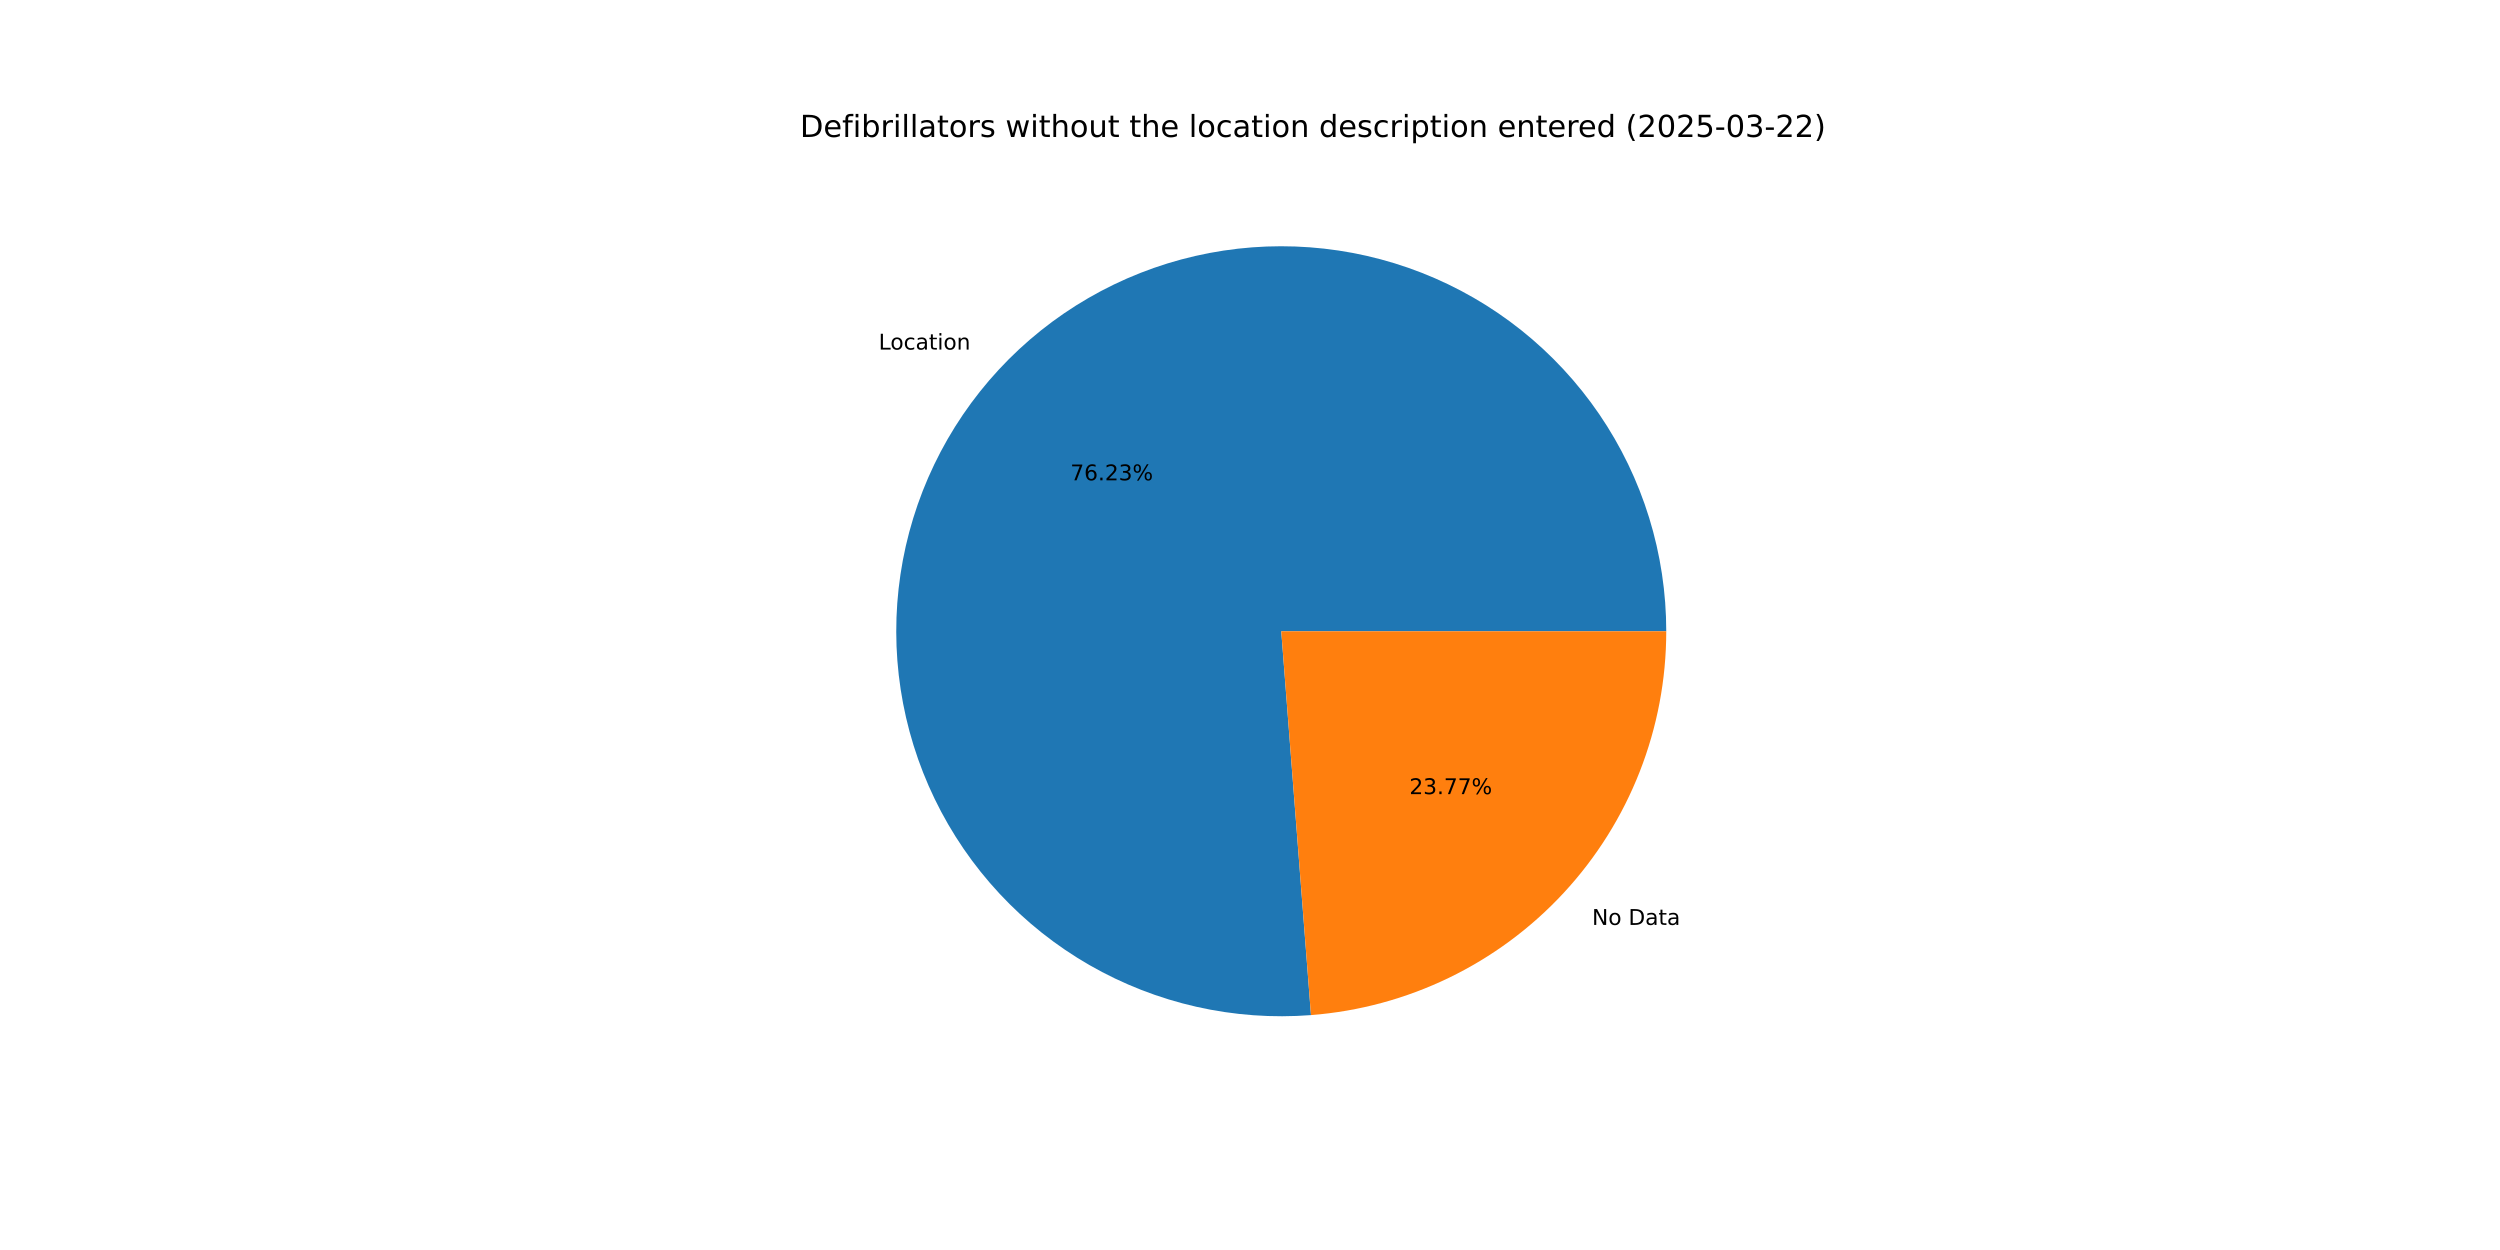
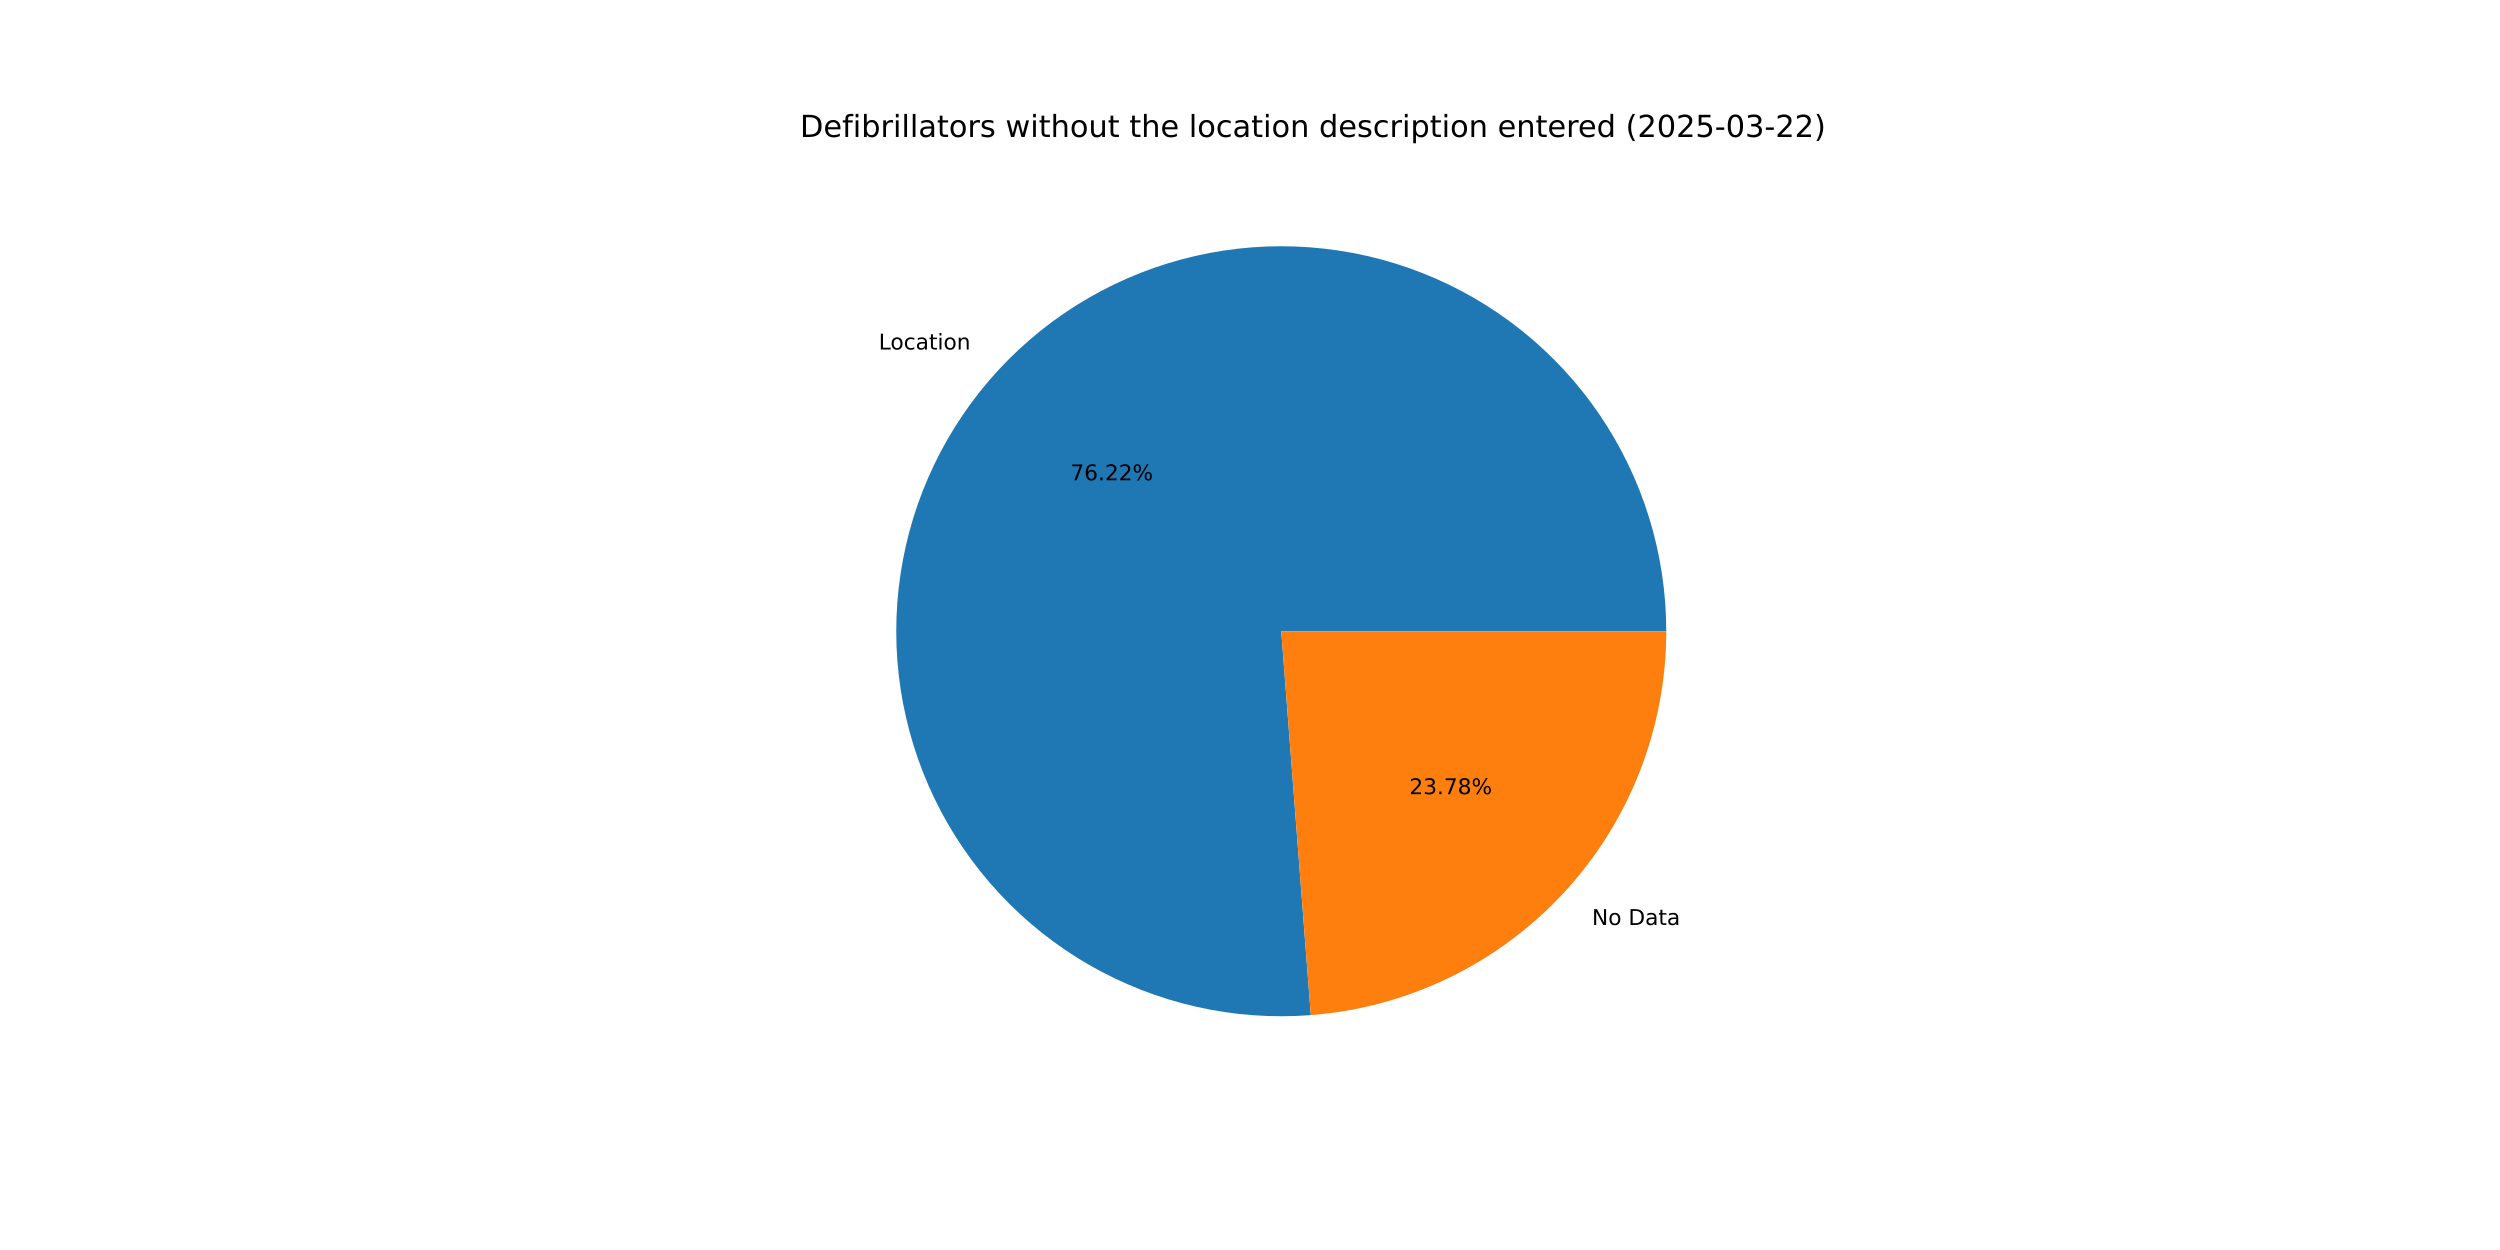
<svg xmlns="http://www.w3.org/2000/svg" xmlns:xlink="http://www.w3.org/1999/xlink" width="1152pt" height="576pt" viewBox="0 0 1152 576" version="1.1">
  <defs>
    <style type="text/css">*{stroke-linejoin: round; stroke-linecap: butt}</style>
  </defs>
  <g id="figure_1">
    <g id="patch_1">
      <path d="M 0 576  L 1152 576  L 1152 0  L 0 0  z " style="fill: #ffffff" />
    </g>
    <g id="axes_1">
      <g id="patch_2">
-         <path d="M 767.808 290.88  C 767.808 273.144 765.148 255.509 759.918 238.562  C 754.688 221.615 746.946 205.548 736.95 190.897  C 726.955 176.246 714.819 163.177 700.948 152.125  C 687.076 141.074 671.626 132.165 655.112 125.695  C 638.598 119.226 621.208 115.27 603.521 113.958  C 585.834 112.646 568.049 113.994 550.762 117.957  C 533.475 121.919 516.879 128.452 501.529 137.337  C 486.179 146.221 472.248 157.357 460.201 170.373  C 448.154 183.389 438.127 198.139 430.454 214.129  C 422.781 230.119 417.549 247.169 414.933 264.711  C 412.317 282.252 412.346 300.087 415.019 317.62  C 417.692 335.153 422.98 352.187 430.704 368.152  C 438.429 384.117 448.505 398.833 460.594 411.81  C 472.684 424.787 486.651 435.878 502.03 444.712  C 517.408 453.546 534.025 460.025 551.325 463.931  C 568.625 467.838 586.414 469.128 604.097 467.758  L 590.4 290.88  z " style="fill: #1f77b4" />
+         <path d="M 767.808 290.88  C 767.808 273.146 765.149 255.512 759.92 238.566  C 754.69 221.621 746.95 205.555 736.956 190.905  C 726.962 176.255 714.828 163.186 700.959 152.135  C 687.09 141.083 671.642 132.173 655.13 125.703  C 638.619 119.232 621.23 115.274 603.545 113.96  C 585.86 112.646 568.077 113.991 550.791 117.95  C 533.504 121.91 516.909 128.439 501.559 137.319  C 486.209 146.2 472.277 157.332 460.228 170.345  C 448.179 183.357 438.149 198.102 430.473 214.089  C 422.797 230.076 417.561 247.123 414.94 264.662  C 412.319 282.202 412.343 300.035 415.011 317.567  C 417.678 335.099 422.96 352.133 430.679 368.099  C 438.398 384.065 448.467 398.784 460.551 411.763  C 472.635 424.743 486.596 435.838 501.97 444.678  C 517.344 453.517 533.957 460.002 551.254 463.915  C 568.551 467.828 586.337 469.126 604.019 467.765  L 590.4 290.88  z " style="fill: #1f77b4" />
      </g>
      <g id="patch_3">
-         <path d="M 604.097 467.759  C 648.63 464.31 690.258 444.167 720.599 411.387  C 750.939 378.606 767.808 335.547 767.808 290.88  L 590.4 290.88  z " style="fill: #ff7f0e" />
+         <path d="M 604.019 467.765  C 648.567 464.335 690.216 444.199 720.572 411.415  C 750.929 378.632 767.808 335.56 767.808 290.88  L 590.4 290.88  z " style="fill: #ff7f0e" />
      </g>
      <g id="matplotlib.axis_1" />
      <g id="matplotlib.axis_2" />
      <g id="text_1">
-         <g transform="translate(404.8844 161.0821) scale(0.1 -0.1)">
+         <g transform="translate(404.9136 161.0504) scale(0.1 -0.1)">
          <defs>
            <path id="DejaVuSans-4c" d="M 628 4666  L 1259 4666  L 1259 531  L 3531 531  L 3531 0  L 628 0  L 628 4666  z " transform="scale(0.015625)" />
            <path id="DejaVuSans-6f" d="M 1959 3097  Q 1497 3097 1228 2736  Q 959 2375 959 1747  Q 959 1119 1226 758  Q 1494 397 1959 397  Q 2419 397 2687 759  Q 2956 1122 2956 1747  Q 2956 2369 2687 2733  Q 2419 3097 1959 3097  z M 1959 3584  Q 2709 3584 3137 3096  Q 3566 2609 3566 1747  Q 3566 888 3137 398  Q 2709 -91 1959 -91  Q 1206 -91 779 398  Q 353 888 353 1747  Q 353 2609 779 3096  Q 1206 3584 1959 3584  z " transform="scale(0.015625)" />
            <path id="DejaVuSans-63" d="M 3122 3366  L 3122 2828  Q 2878 2963 2633 3030  Q 2388 3097 2138 3097  Q 1578 3097 1268 2742  Q 959 2388 959 1747  Q 959 1106 1268 751  Q 1578 397 2138 397  Q 2388 397 2633 464  Q 2878 531 3122 666  L 3122 134  Q 2881 22 2623 -34  Q 2366 -91 2075 -91  Q 1284 -91 818 406  Q 353 903 353 1747  Q 353 2603 823 3093  Q 1294 3584 2113 3584  Q 2378 3584 2631 3529  Q 2884 3475 3122 3366  z " transform="scale(0.015625)" />
            <path id="DejaVuSans-61" d="M 2194 1759  Q 1497 1759 1228 1600  Q 959 1441 959 1056  Q 959 750 1161 570  Q 1363 391 1709 391  Q 2188 391 2477 730  Q 2766 1069 2766 1631  L 2766 1759  L 2194 1759  z M 3341 1997  L 3341 0  L 2766 0  L 2766 531  Q 2569 213 2275 61  Q 1981 -91 1556 -91  Q 1019 -91 701 211  Q 384 513 384 1019  Q 384 1609 779 1909  Q 1175 2209 1959 2209  L 2766 2209  L 2766 2266  Q 2766 2663 2505 2880  Q 2244 3097 1772 3097  Q 1472 3097 1187 3025  Q 903 2953 641 2809  L 641 3341  Q 956 3463 1253 3523  Q 1550 3584 1831 3584  Q 2591 3584 2966 3190  Q 3341 2797 3341 1997  z " transform="scale(0.015625)" />
            <path id="DejaVuSans-74" d="M 1172 4494  L 1172 3500  L 2356 3500  L 2356 3053  L 1172 3053  L 1172 1153  Q 1172 725 1289 603  Q 1406 481 1766 481  L 2356 481  L 2356 0  L 1766 0  Q 1100 0 847 248  Q 594 497 594 1153  L 594 3053  L 172 3053  L 172 3500  L 594 3500  L 594 4494  L 1172 4494  z " transform="scale(0.015625)" />
            <path id="DejaVuSans-69" d="M 603 3500  L 1178 3500  L 1178 0  L 603 0  L 603 3500  z M 603 4863  L 1178 4863  L 1178 4134  L 603 4134  L 603 4863  z " transform="scale(0.015625)" />
            <path id="DejaVuSans-6e" d="M 3513 2113  L 3513 0  L 2938 0  L 2938 2094  Q 2938 2591 2744 2837  Q 2550 3084 2163 3084  Q 1697 3084 1428 2787  Q 1159 2491 1159 1978  L 1159 0  L 581 0  L 581 3500  L 1159 3500  L 1159 2956  Q 1366 3272 1645 3428  Q 1925 3584 2291 3584  Q 2894 3584 3203 3211  Q 3513 2838 3513 2113  z " transform="scale(0.015625)" />
          </defs>
          <use xlink:href="#DejaVuSans-4c" />
          <use xlink:href="#DejaVuSans-6f" x="53.963" />
          <use xlink:href="#DejaVuSans-63" x="115.145" />
          <use xlink:href="#DejaVuSans-61" x="170.125" />
          <use xlink:href="#DejaVuSans-74" x="231.404" />
          <use xlink:href="#DejaVuSans-69" x="270.613" />
          <use xlink:href="#DejaVuSans-6f" x="298.396" />
          <use xlink:href="#DejaVuSans-6e" x="359.578" />
        </g>
      </g>
      <g id="text_2">
-         <g transform="translate(493.2158 221.3354) scale(0.1 -0.1)">
+         <g transform="translate(493.2318 221.3181) scale(0.1 -0.1)">
          <defs>
            <path id="DejaVuSans-37" d="M 525 4666  L 3525 4666  L 3525 4397  L 1831 0  L 1172 0  L 2766 4134  L 525 4134  L 525 4666  z " transform="scale(0.015625)" />
            <path id="DejaVuSans-36" d="M 2113 2584  Q 1688 2584 1439 2293  Q 1191 2003 1191 1497  Q 1191 994 1439 701  Q 1688 409 2113 409  Q 2538 409 2786 701  Q 3034 994 3034 1497  Q 3034 2003 2786 2293  Q 2538 2584 2113 2584  z M 3366 4563  L 3366 3988  Q 3128 4100 2886 4159  Q 2644 4219 2406 4219  Q 1781 4219 1451 3797  Q 1122 3375 1075 2522  Q 1259 2794 1537 2939  Q 1816 3084 2150 3084  Q 2853 3084 3261 2657  Q 3669 2231 3669 1497  Q 3669 778 3244 343  Q 2819 -91 2113 -91  Q 1303 -91 875 529  Q 447 1150 447 2328  Q 447 3434 972 4092  Q 1497 4750 2381 4750  Q 2619 4750 2861 4703  Q 3103 4656 3366 4563  z " transform="scale(0.015625)" />
            <path id="DejaVuSans-2e" d="M 684 794  L 1344 794  L 1344 0  L 684 0  L 684 794  z " transform="scale(0.015625)" />
            <path id="DejaVuSans-32" d="M 1228 531  L 3431 531  L 3431 0  L 469 0  L 469 531  Q 828 903 1448 1529  Q 2069 2156 2228 2338  Q 2531 2678 2651 2914  Q 2772 3150 2772 3378  Q 2772 3750 2511 3984  Q 2250 4219 1831 4219  Q 1534 4219 1204 4116  Q 875 4013 500 3803  L 500 4441  Q 881 4594 1212 4672  Q 1544 4750 1819 4750  Q 2544 4750 2975 4387  Q 3406 4025 3406 3419  Q 3406 3131 3298 2873  Q 3191 2616 2906 2266  Q 2828 2175 2409 1742  Q 1991 1309 1228 531  z " transform="scale(0.015625)" />
-             <path id="DejaVuSans-33" d="M 2597 2516  Q 3050 2419 3304 2112  Q 3559 1806 3559 1356  Q 3559 666 3084 287  Q 2609 -91 1734 -91  Q 1441 -91 1130 -33  Q 819 25 488 141  L 488 750  Q 750 597 1062 519  Q 1375 441 1716 441  Q 2309 441 2620 675  Q 2931 909 2931 1356  Q 2931 1769 2642 2001  Q 2353 2234 1838 2234  L 1294 2234  L 1294 2753  L 1863 2753  Q 2328 2753 2575 2939  Q 2822 3125 2822 3475  Q 2822 3834 2567 4026  Q 2313 4219 1838 4219  Q 1578 4219 1281 4162  Q 984 4106 628 3988  L 628 4550  Q 988 4650 1302 4700  Q 1616 4750 1894 4750  Q 2613 4750 3031 4423  Q 3450 4097 3450 3541  Q 3450 3153 3228 2886  Q 3006 2619 2597 2516  z " transform="scale(0.015625)" />
            <path id="DejaVuSans-25" d="M 4653 2053  Q 4381 2053 4226 1822  Q 4072 1591 4072 1178  Q 4072 772 4226 539  Q 4381 306 4653 306  Q 4919 306 5073 539  Q 5228 772 5228 1178  Q 5228 1588 5073 1820  Q 4919 2053 4653 2053  z M 4653 2450  Q 5147 2450 5437 2106  Q 5728 1763 5728 1178  Q 5728 594 5436 251  Q 5144 -91 4653 -91  Q 4153 -91 3862 251  Q 3572 594 3572 1178  Q 3572 1766 3864 2108  Q 4156 2450 4653 2450  z M 1428 4353  Q 1159 4353 1004 4120  Q 850 3888 850 3481  Q 850 3069 1003 2837  Q 1156 2606 1428 2606  Q 1700 2606 1854 2837  Q 2009 3069 2009 3481  Q 2009 3884 1853 4118  Q 1697 4353 1428 4353  z M 4250 4750  L 4750 4750  L 1831 -91  L 1331 -91  L 4250 4750  z M 1428 4750  Q 1922 4750 2215 4408  Q 2509 4066 2509 3481  Q 2509 2891 2217 2550  Q 1925 2209 1428 2209  Q 931 2209 642 2551  Q 353 2894 353 3481  Q 353 4063 643 4406  Q 934 4750 1428 4750  z " transform="scale(0.015625)" />
          </defs>
          <use xlink:href="#DejaVuSans-37" />
          <use xlink:href="#DejaVuSans-36" x="63.623" />
          <use xlink:href="#DejaVuSans-2e" x="127.246" />
          <use xlink:href="#DejaVuSans-32" x="159.033" />
-           <use xlink:href="#DejaVuSans-33" x="222.656" />
+           <use xlink:href="#DejaVuSans-32" x="222.656" />
          <use xlink:href="#DejaVuSans-25" x="286.279" />
        </g>
      </g>
      <g id="text_3">
-         <g transform="translate(733.6187 426.1967) scale(0.1 -0.1)">
+         <g transform="translate(733.5895 426.2283) scale(0.1 -0.1)">
          <defs>
            <path id="DejaVuSans-4e" d="M 628 4666  L 1478 4666  L 3547 763  L 3547 4666  L 4159 4666  L 4159 0  L 3309 0  L 1241 3903  L 1241 0  L 628 0  L 628 4666  z " transform="scale(0.015625)" />
            <path id="DejaVuSans-20" transform="scale(0.015625)" />
            <path id="DejaVuSans-44" d="M 1259 4147  L 1259 519  L 2022 519  Q 2988 519 3436 956  Q 3884 1394 3884 2338  Q 3884 3275 3436 3711  Q 2988 4147 2022 4147  L 1259 4147  z M 628 4666  L 1925 4666  Q 3281 4666 3915 4102  Q 4550 3538 4550 2338  Q 4550 1131 3912 565  Q 3275 0 1925 0  L 628 0  L 628 4666  z " transform="scale(0.015625)" />
          </defs>
          <use xlink:href="#DejaVuSans-4e" />
          <use xlink:href="#DejaVuSans-6f" x="74.805" />
          <use xlink:href="#DejaVuSans-20" x="135.986" />
          <use xlink:href="#DejaVuSans-44" x="167.773" />
          <use xlink:href="#DejaVuSans-61" x="244.775" />
          <use xlink:href="#DejaVuSans-74" x="306.055" />
          <use xlink:href="#DejaVuSans-61" x="345.264" />
        </g>
      </g>
      <g id="text_4">
-         <g transform="translate(649.4545 365.9434) scale(0.1 -0.1)">
+         <g transform="translate(649.4385 365.9606) scale(0.1 -0.1)">
+           <defs>
+             <path id="DejaVuSans-33" d="M 2597 2516  Q 3050 2419 3304 2112  Q 3559 1806 3559 1356  Q 3559 666 3084 287  Q 2609 -91 1734 -91  Q 1441 -91 1130 -33  Q 819 25 488 141  L 488 750  Q 750 597 1062 519  Q 1375 441 1716 441  Q 2309 441 2620 675  Q 2931 909 2931 1356  Q 2931 1769 2642 2001  Q 2353 2234 1838 2234  L 1294 2234  L 1294 2753  L 1863 2753  Q 2328 2753 2575 2939  Q 2822 3125 2822 3475  Q 2822 3834 2567 4026  Q 2313 4219 1838 4219  Q 1578 4219 1281 4162  Q 984 4106 628 3988  L 628 4550  Q 988 4650 1302 4700  Q 1616 4750 1894 4750  Q 2613 4750 3031 4423  Q 3450 4097 3450 3541  Q 3450 3153 3228 2886  Q 3006 2619 2597 2516  z " transform="scale(0.015625)" />
+             <path id="DejaVuSans-38" d="M 2034 2216  Q 1584 2216 1326 1975  Q 1069 1734 1069 1313  Q 1069 891 1326 650  Q 1584 409 2034 409  Q 2484 409 2743 651  Q 3003 894 3003 1313  Q 3003 1734 2745 1975  Q 2488 2216 2034 2216  z M 1403 2484  Q 997 2584 770 2862  Q 544 3141 544 3541  Q 544 4100 942 4425  Q 1341 4750 2034 4750  Q 2731 4750 3128 4425  Q 3525 4100 3525 3541  Q 3525 3141 3298 2862  Q 3072 2584 2669 2484  Q 3125 2378 3379 2068  Q 3634 1759 3634 1313  Q 3634 634 3220 271  Q 2806 -91 2034 -91  Q 1263 -91 848 271  Q 434 634 434 1313  Q 434 1759 690 2068  Q 947 2378 1403 2484  z M 1172 3481  Q 1172 3119 1398 2916  Q 1625 2713 2034 2713  Q 2441 2713 2670 2916  Q 2900 3119 2900 3481  Q 2900 3844 2670 4047  Q 2441 4250 2034 4250  Q 1625 4250 1398 4047  Q 1172 3844 1172 3481  z " transform="scale(0.015625)" />
+           </defs>
          <use xlink:href="#DejaVuSans-32" />
          <use xlink:href="#DejaVuSans-33" x="63.623" />
          <use xlink:href="#DejaVuSans-2e" x="127.246" />
          <use xlink:href="#DejaVuSans-37" x="159.033" />
-           <use xlink:href="#DejaVuSans-37" x="222.656" />
+           <use xlink:href="#DejaVuSans-38" x="222.656" />
          <use xlink:href="#DejaVuSans-25" x="286.279" />
        </g>
      </g>
      <g id="text_5">
        <g transform="translate(368.64 63.12) scale(0.14 -0.14)">
          <defs>
            <path id="DejaVuSans-65" d="M 3597 1894  L 3597 1613  L 953 1613  Q 991 1019 1311 708  Q 1631 397 2203 397  Q 2534 397 2845 478  Q 3156 559 3463 722  L 3463 178  Q 3153 47 2828 -22  Q 2503 -91 2169 -91  Q 1331 -91 842 396  Q 353 884 353 1716  Q 353 2575 817 3079  Q 1281 3584 2069 3584  Q 2775 3584 3186 3129  Q 3597 2675 3597 1894  z M 3022 2063  Q 3016 2534 2758 2815  Q 2500 3097 2075 3097  Q 1594 3097 1305 2825  Q 1016 2553 972 2059  L 3022 2063  z " transform="scale(0.015625)" />
            <path id="DejaVuSans-66" d="M 2375 4863  L 2375 4384  L 1825 4384  Q 1516 4384 1395 4259  Q 1275 4134 1275 3809  L 1275 3500  L 2222 3500  L 2222 3053  L 1275 3053  L 1275 0  L 697 0  L 697 3053  L 147 3053  L 147 3500  L 697 3500  L 697 3744  Q 697 4328 969 4595  Q 1241 4863 1831 4863  L 2375 4863  z " transform="scale(0.015625)" />
            <path id="DejaVuSans-62" d="M 3116 1747  Q 3116 2381 2855 2742  Q 2594 3103 2138 3103  Q 1681 3103 1420 2742  Q 1159 2381 1159 1747  Q 1159 1113 1420 752  Q 1681 391 2138 391  Q 2594 391 2855 752  Q 3116 1113 3116 1747  z M 1159 2969  Q 1341 3281 1617 3432  Q 1894 3584 2278 3584  Q 2916 3584 3314 3078  Q 3713 2572 3713 1747  Q 3713 922 3314 415  Q 2916 -91 2278 -91  Q 1894 -91 1617 61  Q 1341 213 1159 525  L 1159 0  L 581 0  L 581 4863  L 1159 4863  L 1159 2969  z " transform="scale(0.015625)" />
            <path id="DejaVuSans-72" d="M 2631 2963  Q 2534 3019 2420 3045  Q 2306 3072 2169 3072  Q 1681 3072 1420 2755  Q 1159 2438 1159 1844  L 1159 0  L 581 0  L 581 3500  L 1159 3500  L 1159 2956  Q 1341 3275 1631 3429  Q 1922 3584 2338 3584  Q 2397 3584 2469 3576  Q 2541 3569 2628 3553  L 2631 2963  z " transform="scale(0.015625)" />
            <path id="DejaVuSans-6c" d="M 603 4863  L 1178 4863  L 1178 0  L 603 0  L 603 4863  z " transform="scale(0.015625)" />
            <path id="DejaVuSans-73" d="M 2834 3397  L 2834 2853  Q 2591 2978 2328 3040  Q 2066 3103 1784 3103  Q 1356 3103 1142 2972  Q 928 2841 928 2578  Q 928 2378 1081 2264  Q 1234 2150 1697 2047  L 1894 2003  Q 2506 1872 2764 1633  Q 3022 1394 3022 966  Q 3022 478 2636 193  Q 2250 -91 1575 -91  Q 1294 -91 989 -36  Q 684 19 347 128  L 347 722  Q 666 556 975 473  Q 1284 391 1588 391  Q 1994 391 2212 530  Q 2431 669 2431 922  Q 2431 1156 2273 1281  Q 2116 1406 1581 1522  L 1381 1569  Q 847 1681 609 1914  Q 372 2147 372 2553  Q 372 3047 722 3315  Q 1072 3584 1716 3584  Q 2034 3584 2315 3537  Q 2597 3491 2834 3397  z " transform="scale(0.015625)" />
            <path id="DejaVuSans-77" d="M 269 3500  L 844 3500  L 1563 769  L 2278 3500  L 2956 3500  L 3675 769  L 4391 3500  L 4966 3500  L 4050 0  L 3372 0  L 2619 2869  L 1863 0  L 1184 0  L 269 3500  z " transform="scale(0.015625)" />
            <path id="DejaVuSans-68" d="M 3513 2113  L 3513 0  L 2938 0  L 2938 2094  Q 2938 2591 2744 2837  Q 2550 3084 2163 3084  Q 1697 3084 1428 2787  Q 1159 2491 1159 1978  L 1159 0  L 581 0  L 581 4863  L 1159 4863  L 1159 2956  Q 1366 3272 1645 3428  Q 1925 3584 2291 3584  Q 2894 3584 3203 3211  Q 3513 2838 3513 2113  z " transform="scale(0.015625)" />
            <path id="DejaVuSans-75" d="M 544 1381  L 544 3500  L 1119 3500  L 1119 1403  Q 1119 906 1312 657  Q 1506 409 1894 409  Q 2359 409 2629 706  Q 2900 1003 2900 1516  L 2900 3500  L 3475 3500  L 3475 0  L 2900 0  L 2900 538  Q 2691 219 2414 64  Q 2138 -91 1772 -91  Q 1169 -91 856 284  Q 544 659 544 1381  z M 1991 3584  L 1991 3584  z " transform="scale(0.015625)" />
            <path id="DejaVuSans-64" d="M 2906 2969  L 2906 4863  L 3481 4863  L 3481 0  L 2906 0  L 2906 525  Q 2725 213 2448 61  Q 2172 -91 1784 -91  Q 1150 -91 751 415  Q 353 922 353 1747  Q 353 2572 751 3078  Q 1150 3584 1784 3584  Q 2172 3584 2448 3432  Q 2725 3281 2906 2969  z M 947 1747  Q 947 1113 1208 752  Q 1469 391 1925 391  Q 2381 391 2643 752  Q 2906 1113 2906 1747  Q 2906 2381 2643 2742  Q 2381 3103 1925 3103  Q 1469 3103 1208 2742  Q 947 2381 947 1747  z " transform="scale(0.015625)" />
            <path id="DejaVuSans-70" d="M 1159 525  L 1159 -1331  L 581 -1331  L 581 3500  L 1159 3500  L 1159 2969  Q 1341 3281 1617 3432  Q 1894 3584 2278 3584  Q 2916 3584 3314 3078  Q 3713 2572 3713 1747  Q 3713 922 3314 415  Q 2916 -91 2278 -91  Q 1894 -91 1617 61  Q 1341 213 1159 525  z M 3116 1747  Q 3116 2381 2855 2742  Q 2594 3103 2138 3103  Q 1681 3103 1420 2742  Q 1159 2381 1159 1747  Q 1159 1113 1420 752  Q 1681 391 2138 391  Q 2594 391 2855 752  Q 3116 1113 3116 1747  z " transform="scale(0.015625)" />
            <path id="DejaVuSans-28" d="M 1984 4856  Q 1566 4138 1362 3434  Q 1159 2731 1159 2009  Q 1159 1288 1364 580  Q 1569 -128 1984 -844  L 1484 -844  Q 1016 -109 783 600  Q 550 1309 550 2009  Q 550 2706 781 3412  Q 1013 4119 1484 4856  L 1984 4856  z " transform="scale(0.015625)" />
            <path id="DejaVuSans-30" d="M 2034 4250  Q 1547 4250 1301 3770  Q 1056 3291 1056 2328  Q 1056 1369 1301 889  Q 1547 409 2034 409  Q 2525 409 2770 889  Q 3016 1369 3016 2328  Q 3016 3291 2770 3770  Q 2525 4250 2034 4250  z M 2034 4750  Q 2819 4750 3233 4129  Q 3647 3509 3647 2328  Q 3647 1150 3233 529  Q 2819 -91 2034 -91  Q 1250 -91 836 529  Q 422 1150 422 2328  Q 422 3509 836 4129  Q 1250 4750 2034 4750  z " transform="scale(0.015625)" />
            <path id="DejaVuSans-35" d="M 691 4666  L 3169 4666  L 3169 4134  L 1269 4134  L 1269 2991  Q 1406 3038 1543 3061  Q 1681 3084 1819 3084  Q 2600 3084 3056 2656  Q 3513 2228 3513 1497  Q 3513 744 3044 326  Q 2575 -91 1722 -91  Q 1428 -91 1123 -41  Q 819 9 494 109  L 494 744  Q 775 591 1075 516  Q 1375 441 1709 441  Q 2250 441 2565 725  Q 2881 1009 2881 1497  Q 2881 1984 2565 2268  Q 2250 2553 1709 2553  Q 1456 2553 1204 2497  Q 953 2441 691 2322  L 691 4666  z " transform="scale(0.015625)" />
            <path id="DejaVuSans-2d" d="M 313 2009  L 1997 2009  L 1997 1497  L 313 1497  L 313 2009  z " transform="scale(0.015625)" />
            <path id="DejaVuSans-29" d="M 513 4856  L 1013 4856  Q 1481 4119 1714 3412  Q 1947 2706 1947 2009  Q 1947 1309 1714 600  Q 1481 -109 1013 -844  L 513 -844  Q 928 -128 1133 580  Q 1338 1288 1338 2009  Q 1338 2731 1133 3434  Q 928 4138 513 4856  z " transform="scale(0.015625)" />
          </defs>
          <use xlink:href="#DejaVuSans-44" />
          <use xlink:href="#DejaVuSans-65" x="77.002" />
          <use xlink:href="#DejaVuSans-66" x="138.525" />
          <use xlink:href="#DejaVuSans-69" x="173.73" />
          <use xlink:href="#DejaVuSans-62" x="201.514" />
          <use xlink:href="#DejaVuSans-72" x="264.99" />
          <use xlink:href="#DejaVuSans-69" x="306.104" />
          <use xlink:href="#DejaVuSans-6c" x="333.887" />
          <use xlink:href="#DejaVuSans-6c" x="361.67" />
          <use xlink:href="#DejaVuSans-61" x="389.453" />
          <use xlink:href="#DejaVuSans-74" x="450.732" />
          <use xlink:href="#DejaVuSans-6f" x="489.941" />
          <use xlink:href="#DejaVuSans-72" x="551.123" />
          <use xlink:href="#DejaVuSans-73" x="592.236" />
          <use xlink:href="#DejaVuSans-20" x="644.336" />
          <use xlink:href="#DejaVuSans-77" x="676.123" />
          <use xlink:href="#DejaVuSans-69" x="757.91" />
          <use xlink:href="#DejaVuSans-74" x="785.693" />
          <use xlink:href="#DejaVuSans-68" x="824.902" />
          <use xlink:href="#DejaVuSans-6f" x="888.281" />
          <use xlink:href="#DejaVuSans-75" x="949.463" />
          <use xlink:href="#DejaVuSans-74" x="1012.842" />
          <use xlink:href="#DejaVuSans-20" x="1052.051" />
          <use xlink:href="#DejaVuSans-74" x="1083.838" />
          <use xlink:href="#DejaVuSans-68" x="1123.047" />
          <use xlink:href="#DejaVuSans-65" x="1186.426" />
          <use xlink:href="#DejaVuSans-20" x="1247.949" />
          <use xlink:href="#DejaVuSans-6c" x="1279.736" />
          <use xlink:href="#DejaVuSans-6f" x="1307.52" />
          <use xlink:href="#DejaVuSans-63" x="1368.701" />
          <use xlink:href="#DejaVuSans-61" x="1423.682" />
          <use xlink:href="#DejaVuSans-74" x="1484.961" />
          <use xlink:href="#DejaVuSans-69" x="1524.17" />
          <use xlink:href="#DejaVuSans-6f" x="1551.953" />
          <use xlink:href="#DejaVuSans-6e" x="1613.135" />
          <use xlink:href="#DejaVuSans-20" x="1676.514" />
          <use xlink:href="#DejaVuSans-64" x="1708.301" />
          <use xlink:href="#DejaVuSans-65" x="1771.777" />
          <use xlink:href="#DejaVuSans-73" x="1833.301" />
          <use xlink:href="#DejaVuSans-63" x="1885.4" />
          <use xlink:href="#DejaVuSans-72" x="1940.381" />
          <use xlink:href="#DejaVuSans-69" x="1981.494" />
          <use xlink:href="#DejaVuSans-70" x="2009.277" />
          <use xlink:href="#DejaVuSans-74" x="2072.754" />
          <use xlink:href="#DejaVuSans-69" x="2111.963" />
          <use xlink:href="#DejaVuSans-6f" x="2139.746" />
          <use xlink:href="#DejaVuSans-6e" x="2200.928" />
          <use xlink:href="#DejaVuSans-20" x="2264.307" />
          <use xlink:href="#DejaVuSans-65" x="2296.094" />
          <use xlink:href="#DejaVuSans-6e" x="2357.617" />
          <use xlink:href="#DejaVuSans-74" x="2420.996" />
          <use xlink:href="#DejaVuSans-65" x="2460.205" />
          <use xlink:href="#DejaVuSans-72" x="2521.729" />
          <use xlink:href="#DejaVuSans-65" x="2560.592" />
          <use xlink:href="#DejaVuSans-64" x="2622.115" />
          <use xlink:href="#DejaVuSans-20" x="2685.592" />
          <use xlink:href="#DejaVuSans-28" x="2717.379" />
          <use xlink:href="#DejaVuSans-32" x="2756.393" />
          <use xlink:href="#DejaVuSans-30" x="2820.016" />
          <use xlink:href="#DejaVuSans-32" x="2883.639" />
          <use xlink:href="#DejaVuSans-35" x="2947.262" />
          <use xlink:href="#DejaVuSans-2d" x="3010.885" />
          <use xlink:href="#DejaVuSans-30" x="3046.969" />
          <use xlink:href="#DejaVuSans-33" x="3110.592" />
          <use xlink:href="#DejaVuSans-2d" x="3174.215" />
          <use xlink:href="#DejaVuSans-32" x="3210.299" />
          <use xlink:href="#DejaVuSans-32" x="3273.922" />
          <use xlink:href="#DejaVuSans-29" x="3337.545" />
        </g>
      </g>
    </g>
  </g>
</svg>
